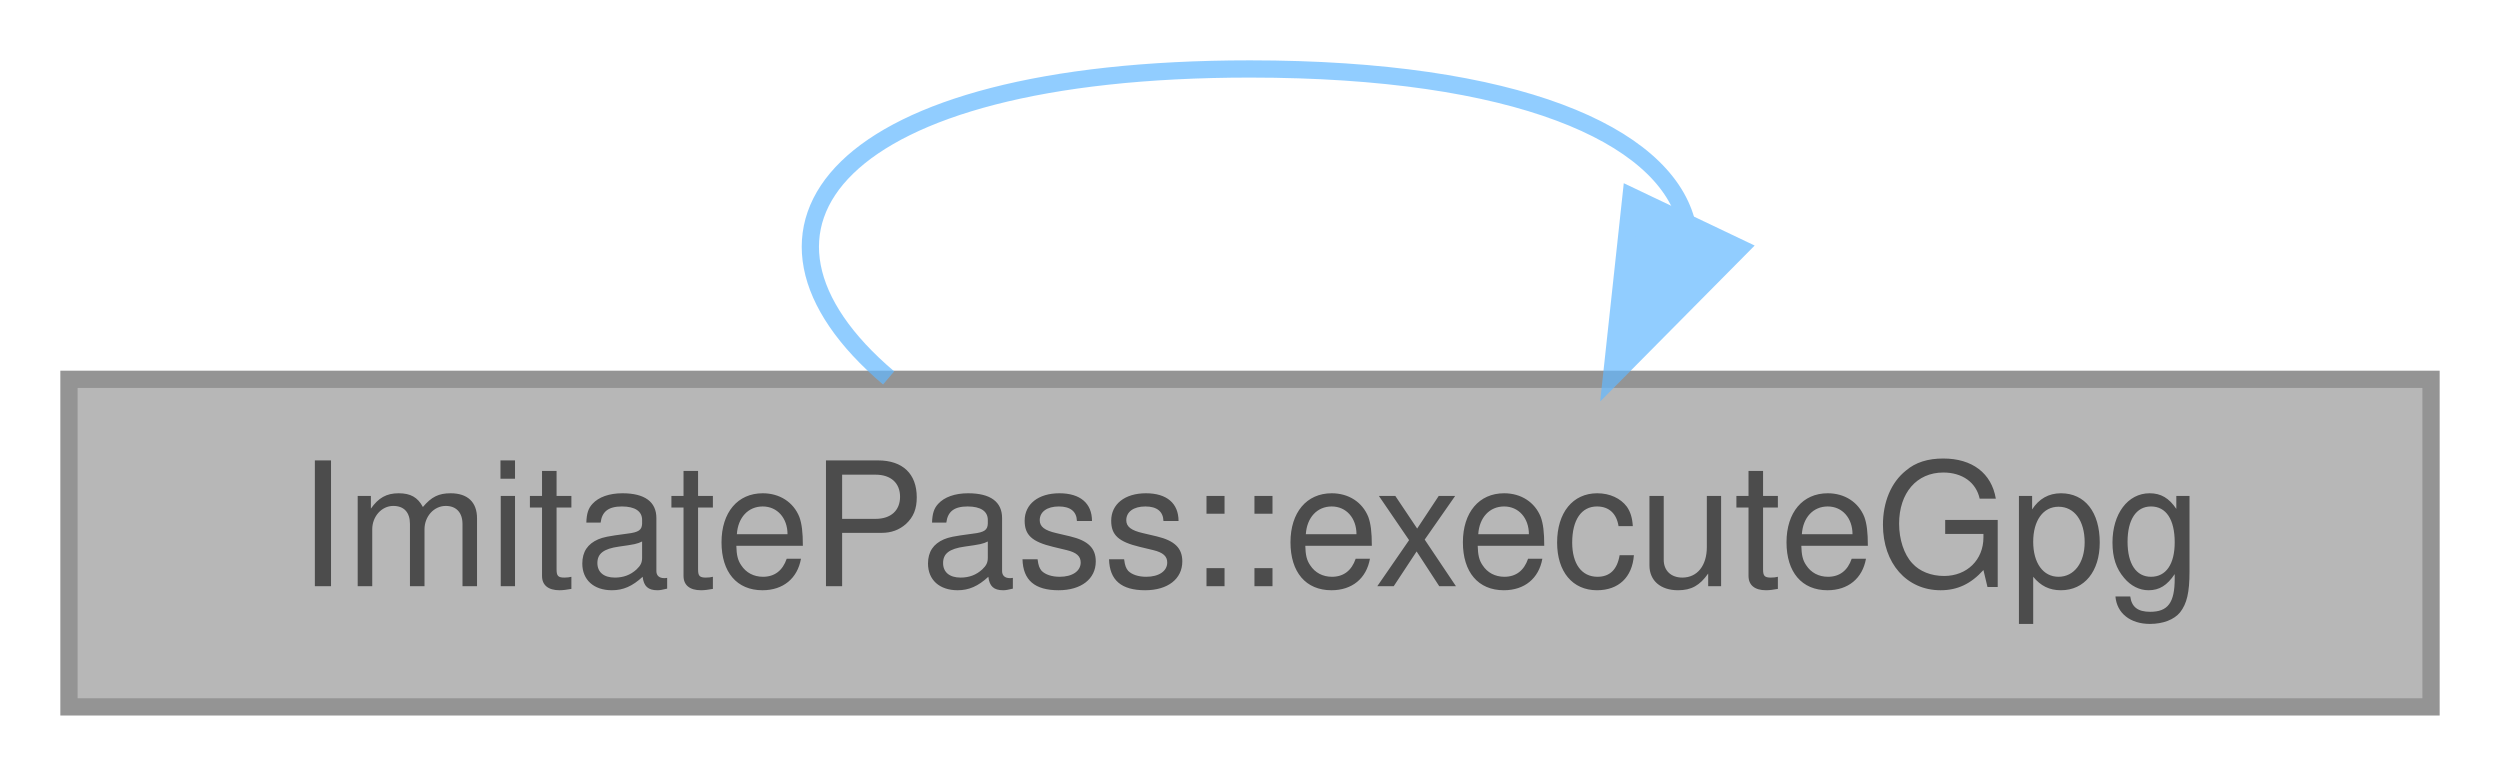
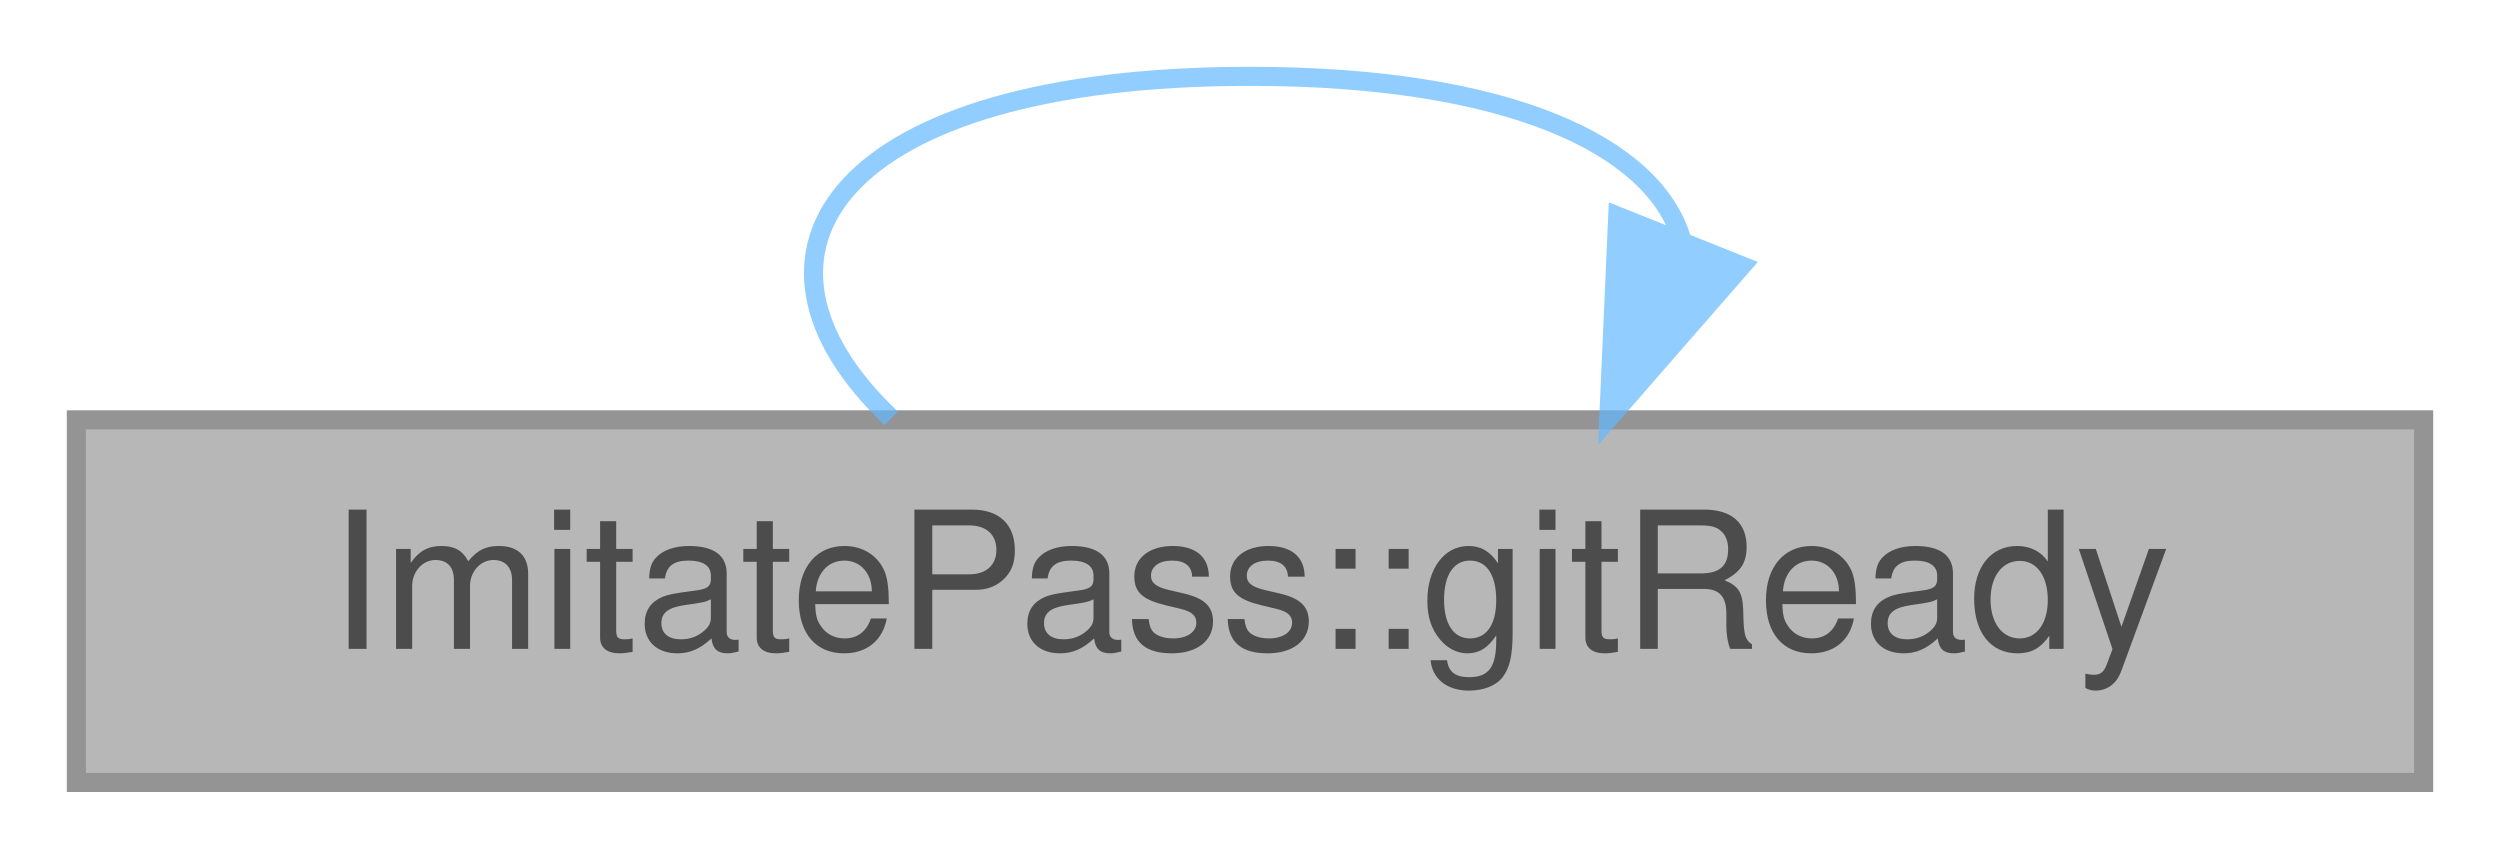
- <svg xmlns="http://www.w3.org/2000/svg" xmlns:xlink="http://www.w3.org/1999/xlink" width="145pt" height="45pt" viewBox="0.00 0.00 145.00 45.00">
+ <svg xmlns="http://www.w3.org/2000/svg" xmlns:xlink="http://www.w3.org/1999/xlink" width="131pt" height="45pt" viewBox="0.00 0.00 131.00 45.00">
  <svg id="main" version="1.1" xml:space="preserve">
    <style type="text/css">
.node, .edge {opacity: 0.7;}
.node.selected, .edge.selected {opacity: 1;}
.edge:hover path { stroke: red; }
.edge:hover polygon { stroke: red; fill: red; }
</style>
    <svg id="graph" class="graph">
      <g id="graph0" class="graph" transform="scale(1 1) rotate(0) translate(4 41)">
        <g id="Node000001" class="node">
          <g id="a_Node000001">
-             <a xlink:title="Execute GPG command.">
-               <polygon fill="#999999" stroke="#666666" points="137,-19 0,-19 0,0 137,0 137,-19" />
-               <text text-anchor="middle" x="68.5" y="-7" font-family="Helvetica,sans-Serif" font-size="10.00">ImitatePass::executeGpg</text>
+             <a xlink:title="gitConfigured() plus a status message when git is enabled but no executable is configured.">
+               <polygon fill="#999999" stroke="#666666" points="123,-19 0,-19 0,0 123,0 123,-19" />
+               <text text-anchor="middle" x="61.5" y="-7" font-family="Helvetica,sans-Serif" font-size="10.00">ImitatePass::gitReady</text>
            </a>
          </g>
        </g>
        <g id="edge1_Node000001_Node000001" class="edge">
          <g id="a_edge1_Node000001_Node000001">
            <a xlink:title=" ">
-               <path fill="none" stroke="#63b8ff" d="M47.54,-19.08C37.34,-27.73 44.33,-37 68.5,-37 83.99,-37 92.42,-33.2 93.8,-28.19" />
-               <polygon fill="#63b8ff" stroke="#63b8ff" points="96.92,-26.61 89.46,-19.08 90.6,-29.62 96.92,-26.61" />
+               <path fill="none" stroke="#63b8ff" d="M84.09,-28.55C82.58,-33.38 75.05,-37 61.5,-37 39.82,-37 33.55,-27.73 42.7,-19.08" />
+               <polygon fill="#63b8ff" stroke="#63b8ff" points="87.27,-27.07 80.3,-19.08 80.77,-29.67 87.27,-27.07" />
            </a>
          </g>
        </g>
      </g>
    </svg>
  </svg>
  <style type="text/css">

[data-mouse-over-selected='false'] { opacity: 0.7; }
[data-mouse-over-selected='true']  { opacity: 1.0; }

</style>
</svg>
